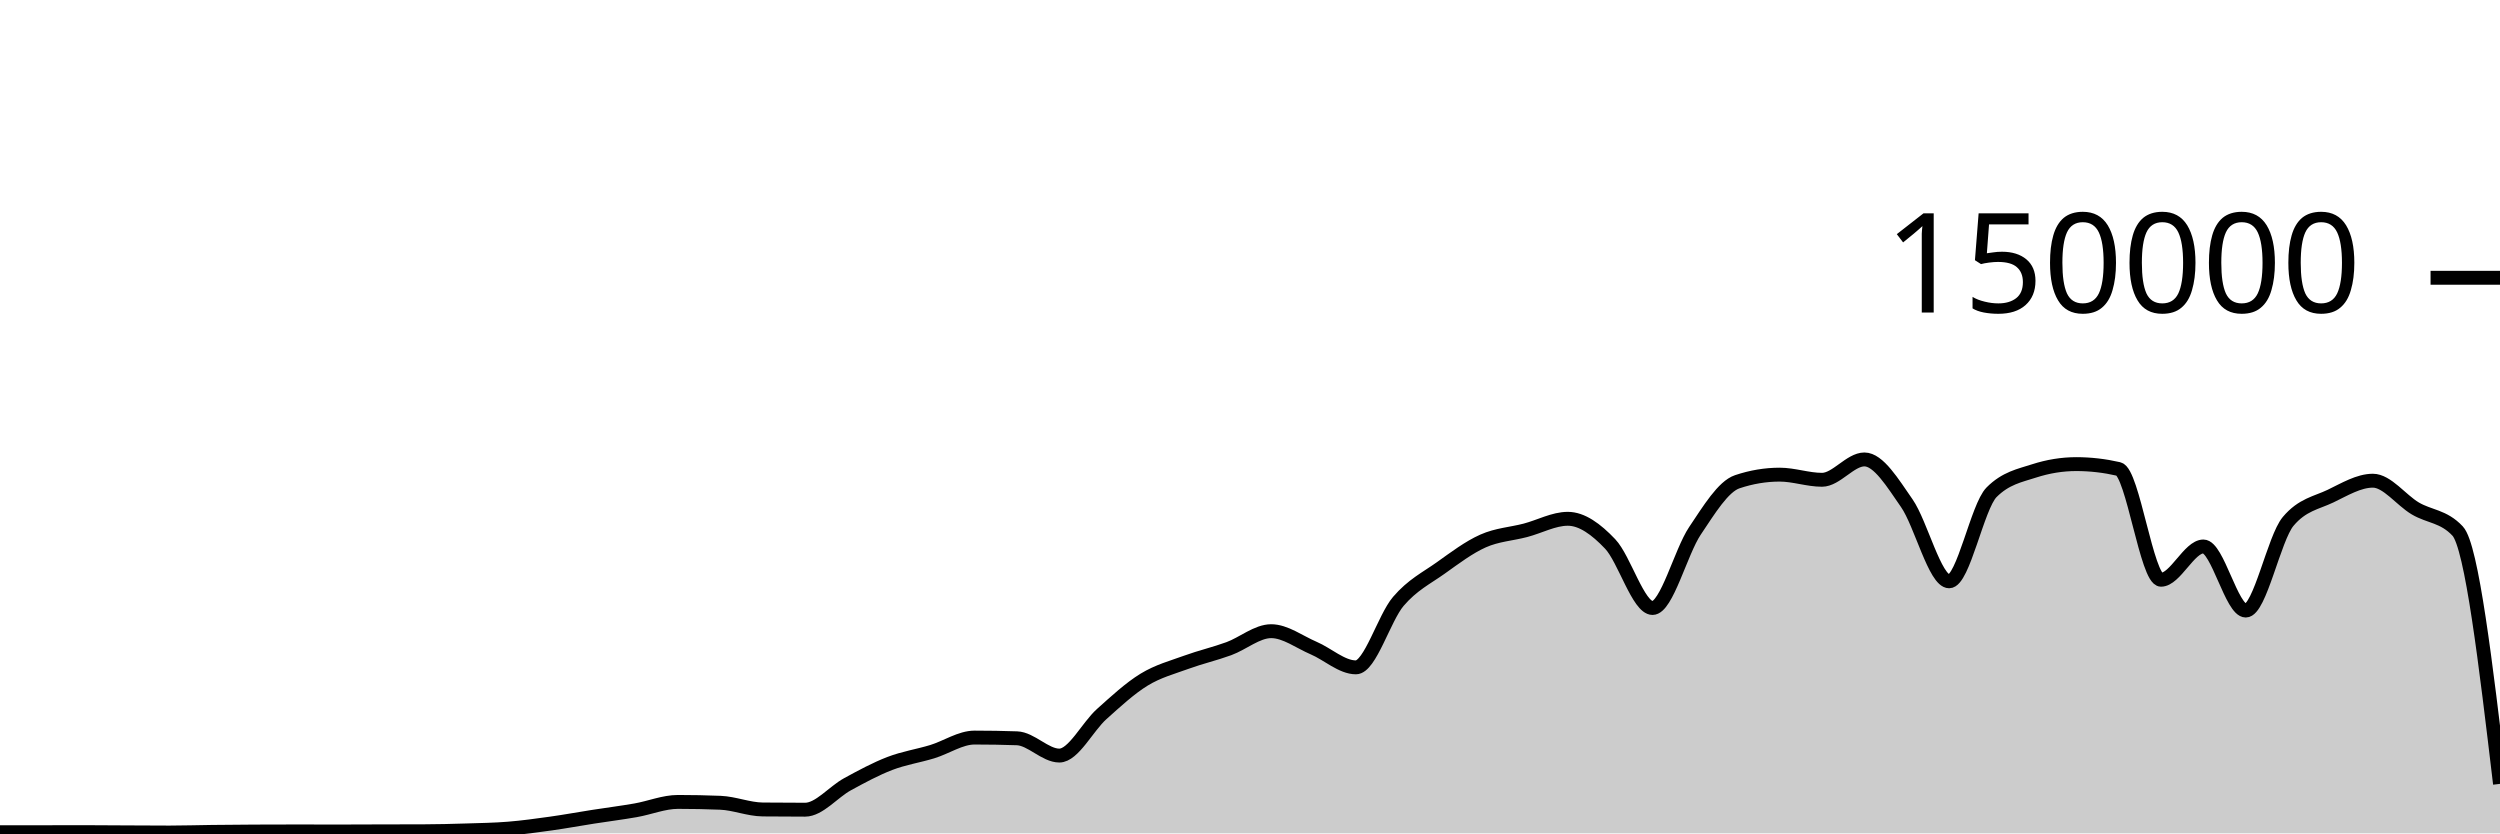
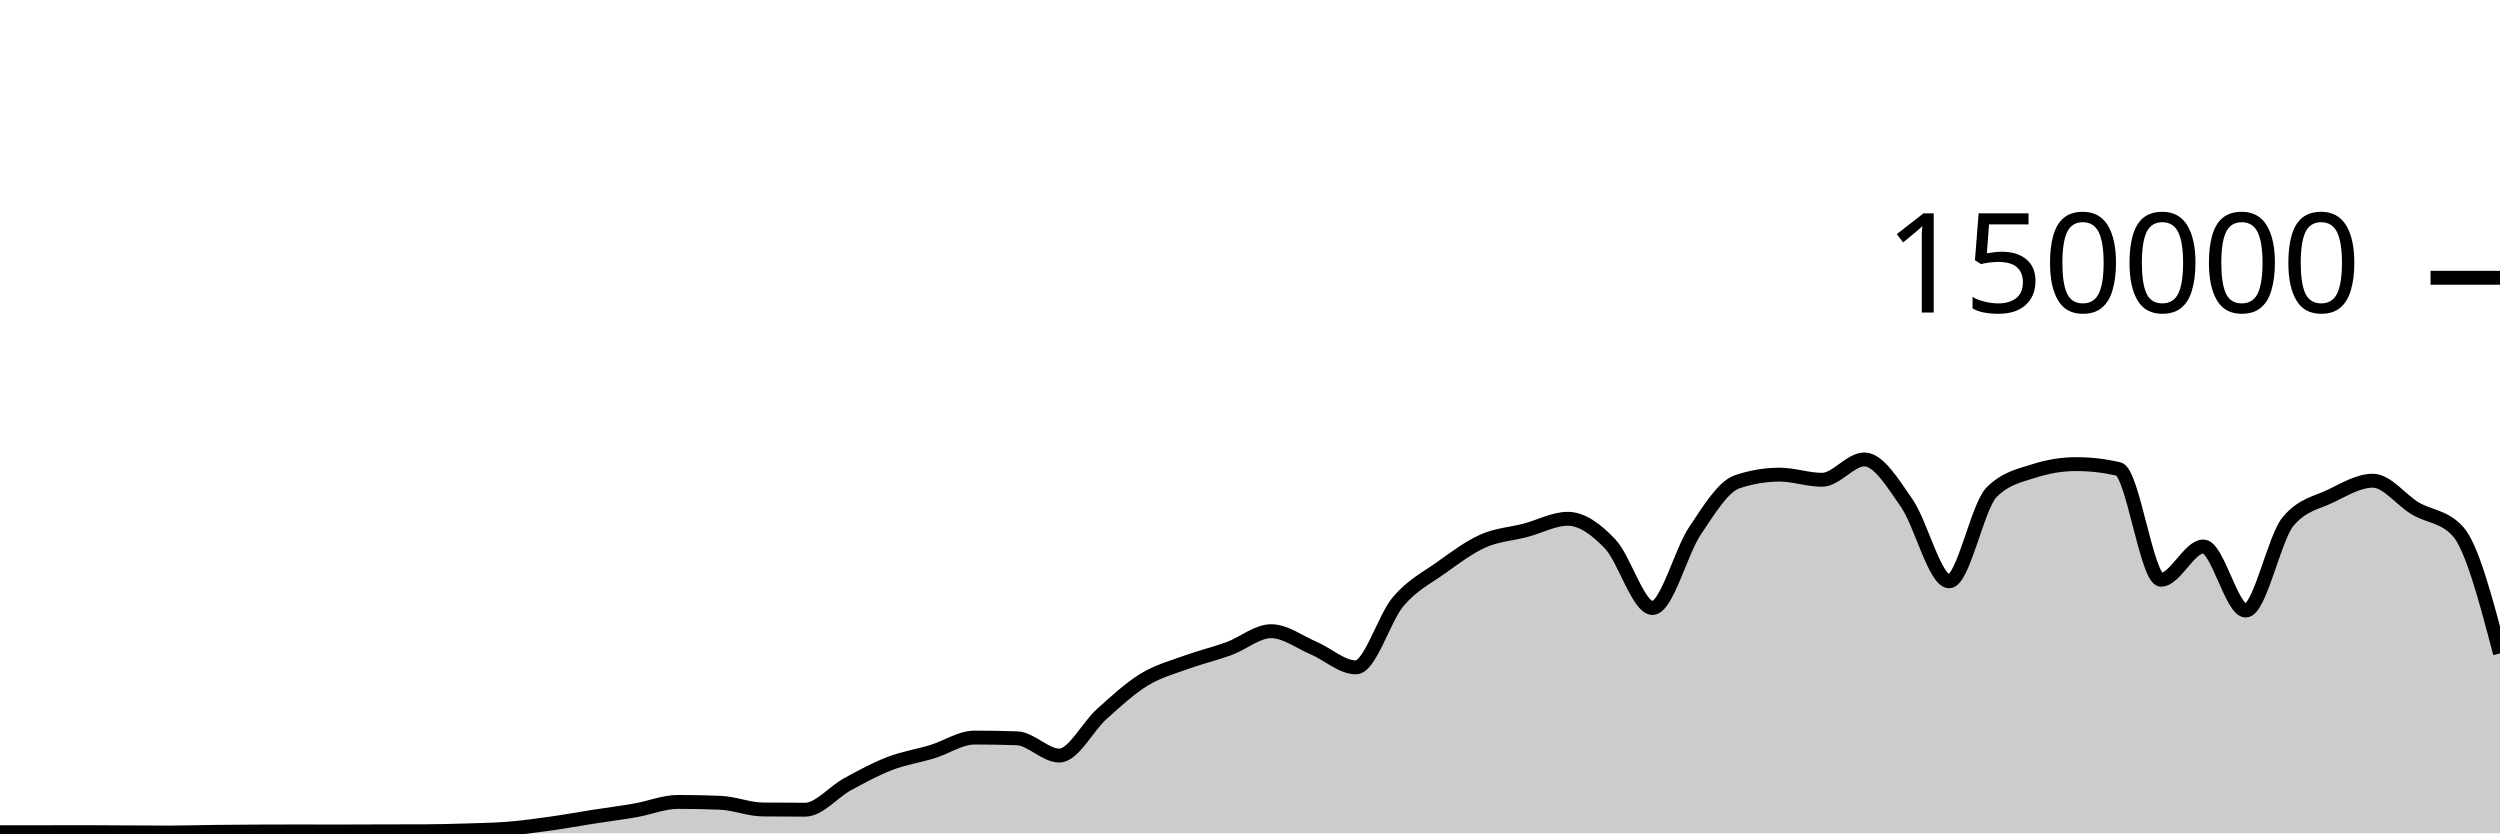
<svg xmlns="http://www.w3.org/2000/svg" viewBox="0 0 180 60">
  <g transform="translate(0,20)">
-     <path class="area" fill="rgba(0, 0, 0, 0.2)" d="M0,39.92C1.017,39.92,2.034,39.919,3.051,39.918C4.068,39.918,5.085,39.913,6.102,39.913C7.119,39.913,8.136,39.924,9.153,39.929C10.169,39.934,11.186,39.942,12.203,39.942C13.22,39.942,14.237,39.908,15.254,39.896C16.271,39.884,17.288,39.875,18.305,39.87C19.322,39.864,20.339,39.862,21.356,39.862C22.373,39.862,23.39,39.867,24.407,39.867C25.424,39.867,26.441,39.859,27.458,39.857C28.475,39.854,29.492,39.855,30.508,39.851C31.525,39.848,32.542,39.822,33.559,39.79C34.576,39.759,35.593,39.743,36.61,39.661C37.627,39.578,38.644,39.438,39.661,39.295C40.678,39.153,41.695,38.965,42.712,38.806C43.729,38.647,44.746,38.52,45.763,38.342C46.78,38.164,47.797,37.738,48.814,37.738C49.831,37.738,50.847,37.758,51.864,37.799C52.881,37.841,53.898,38.271,54.915,38.282C55.932,38.293,56.949,38.298,57.966,38.298C58.983,38.298,60,37.022,61.017,36.467C62.034,35.912,63.051,35.361,64.068,34.97C65.085,34.579,66.102,34.431,67.119,34.121C68.136,33.81,69.153,33.105,70.169,33.105C71.186,33.105,72.203,33.122,73.22,33.157C74.237,33.192,75.254,34.401,76.271,34.401C77.288,34.401,78.305,32.324,79.322,31.413C80.339,30.502,81.356,29.559,82.373,28.936C83.39,28.314,84.407,28.051,85.424,27.679C86.441,27.308,87.458,27.077,88.475,26.705C89.492,26.332,90.508,25.445,91.525,25.445C92.542,25.445,93.559,26.224,94.576,26.658C95.593,27.092,96.61,28.05,97.627,28.05C98.644,28.05,99.661,24.494,100.678,23.302C101.695,22.11,102.712,21.622,103.729,20.897C104.746,20.172,105.763,19.403,106.78,18.951C107.797,18.498,108.814,18.45,109.831,18.183C110.847,17.917,111.864,17.353,112.881,17.353C113.898,17.353,114.915,18.095,115.932,19.165C116.949,20.236,117.966,23.776,118.983,23.776C120,23.776,121.017,19.739,122.034,18.224C123.051,16.709,124.068,15.025,125.085,14.685C126.102,14.344,127.119,14.174,128.136,14.174C129.153,14.174,130.169,14.545,131.186,14.545C132.203,14.545,133.22,13.079,134.237,13.079C135.254,13.079,136.271,14.767,137.288,16.229C138.305,17.692,139.322,21.855,140.339,21.855C141.356,21.855,142.373,16.47,143.39,15.446C144.407,14.422,145.424,14.24,146.441,13.91C147.458,13.581,148.475,13.416,149.492,13.416C150.508,13.416,151.525,13.533,152.542,13.767C153.559,14.002,154.576,21.742,155.593,21.742C156.61,21.742,157.627,19.346,158.644,19.346C159.661,19.346,160.678,23.961,161.695,23.961C162.712,23.961,163.729,18.755,164.746,17.542C165.763,16.328,166.78,16.209,167.797,15.721C168.814,15.232,169.831,14.61,170.847,14.61C171.864,14.61,172.881,16.002,173.898,16.606C174.915,17.21,175.932,17.149,176.949,18.235C177.966,19.32,178.983,27.88,180,36.439L180,40C178.983,40,177.966,40,176.949,40C175.932,40,174.915,40,173.898,40C172.881,40,171.864,40,170.847,40C169.831,40,168.814,40,167.797,40C166.78,40,165.763,40,164.746,40C163.729,40,162.712,40,161.695,40C160.678,40,159.661,40,158.644,40C157.627,40,156.61,40,155.593,40C154.576,40,153.559,40,152.542,40C151.525,40,150.508,40,149.492,40C148.475,40,147.458,40,146.441,40C145.424,40,144.407,40,143.39,40C142.373,40,141.356,40,140.339,40C139.322,40,138.305,40,137.288,40C136.271,40,135.254,40,134.237,40C133.22,40,132.203,40,131.186,40C130.169,40,129.153,40,128.136,40C127.119,40,126.102,40,125.085,40C124.068,40,123.051,40,122.034,40C121.017,40,120,40,118.983,40C117.966,40,116.949,40,115.932,40C114.915,40,113.898,40,112.881,40C111.864,40,110.847,40,109.831,40C108.814,40,107.797,40,106.78,40C105.763,40,104.746,40,103.729,40C102.712,40,101.695,40,100.678,40C99.661,40,98.644,40,97.627,40C96.61,40,95.593,40,94.576,40C93.559,40,92.542,40,91.525,40C90.508,40,89.492,40,88.475,40C87.458,40,86.441,40,85.424,40C84.407,40,83.39,40,82.373,40C81.356,40,80.339,40,79.322,40C78.305,40,77.288,40,76.271,40C75.254,40,74.237,40,73.22,40C72.203,40,71.186,40,70.169,40C69.153,40,68.136,40,67.119,40C66.102,40,65.085,40,64.068,40C63.051,40,62.034,40,61.017,40C60,40,58.983,40,57.966,40C56.949,40,55.932,40,54.915,40C53.898,40,52.881,40,51.864,40C50.847,40,49.831,40,48.814,40C47.797,40,46.78,40,45.763,40C44.746,40,43.729,40,42.712,40C41.695,40,40.678,40,39.661,40C38.644,40,37.627,40,36.61,40C35.593,40,34.576,40,33.559,40C32.542,40,31.525,40,30.508,40C29.492,40,28.475,40,27.458,40C26.441,40,25.424,40,24.407,40C23.39,40,22.373,40,21.356,40C20.339,40,19.322,40,18.305,40C17.288,40,16.271,40,15.254,40C14.237,40,13.22,40,12.203,40C11.186,40,10.169,40,9.153,40C8.136,40,7.119,40,6.102,40C5.085,40,4.068,40,3.051,40C2.034,40,1.017,40,0,40Z" />
-     <path class="line" stroke="black" fill="none" d="M0,39.92C1.017,39.92,2.034,39.919,3.051,39.918C4.068,39.918,5.085,39.913,6.102,39.913C7.119,39.913,8.136,39.924,9.153,39.929C10.169,39.934,11.186,39.942,12.203,39.942C13.22,39.942,14.237,39.908,15.254,39.896C16.271,39.884,17.288,39.875,18.305,39.87C19.322,39.864,20.339,39.862,21.356,39.862C22.373,39.862,23.39,39.867,24.407,39.867C25.424,39.867,26.441,39.859,27.458,39.857C28.475,39.854,29.492,39.855,30.508,39.851C31.525,39.848,32.542,39.822,33.559,39.79C34.576,39.759,35.593,39.743,36.61,39.661C37.627,39.578,38.644,39.438,39.661,39.295C40.678,39.153,41.695,38.965,42.712,38.806C43.729,38.647,44.746,38.52,45.763,38.342C46.78,38.164,47.797,37.738,48.814,37.738C49.831,37.738,50.847,37.758,51.864,37.799C52.881,37.841,53.898,38.271,54.915,38.282C55.932,38.293,56.949,38.298,57.966,38.298C58.983,38.298,60,37.022,61.017,36.467C62.034,35.912,63.051,35.361,64.068,34.97C65.085,34.579,66.102,34.431,67.119,34.121C68.136,33.81,69.153,33.105,70.169,33.105C71.186,33.105,72.203,33.122,73.22,33.157C74.237,33.192,75.254,34.401,76.271,34.401C77.288,34.401,78.305,32.324,79.322,31.413C80.339,30.502,81.356,29.559,82.373,28.936C83.39,28.314,84.407,28.051,85.424,27.679C86.441,27.308,87.458,27.077,88.475,26.705C89.492,26.332,90.508,25.445,91.525,25.445C92.542,25.445,93.559,26.224,94.576,26.658C95.593,27.092,96.61,28.05,97.627,28.05C98.644,28.05,99.661,24.494,100.678,23.302C101.695,22.11,102.712,21.622,103.729,20.897C104.746,20.172,105.763,19.403,106.78,18.951C107.797,18.498,108.814,18.45,109.831,18.183C110.847,17.917,111.864,17.353,112.881,17.353C113.898,17.353,114.915,18.095,115.932,19.165C116.949,20.236,117.966,23.776,118.983,23.776C120,23.776,121.017,19.739,122.034,18.224C123.051,16.709,124.068,15.025,125.085,14.685C126.102,14.344,127.119,14.174,128.136,14.174C129.153,14.174,130.169,14.545,131.186,14.545C132.203,14.545,133.22,13.079,134.237,13.079C135.254,13.079,136.271,14.767,137.288,16.229C138.305,17.692,139.322,21.855,140.339,21.855C141.356,21.855,142.373,16.47,143.39,15.446C144.407,14.422,145.424,14.24,146.441,13.91C147.458,13.581,148.475,13.416,149.492,13.416C150.508,13.416,151.525,13.533,152.542,13.767C153.559,14.002,154.576,21.742,155.593,21.742C156.61,21.742,157.627,19.346,158.644,19.346C159.661,19.346,160.678,23.961,161.695,23.961C162.712,23.961,163.729,18.755,164.746,17.542C165.763,16.328,166.78,16.209,167.797,15.721C168.814,15.232,169.831,14.61,170.847,14.61C171.864,14.61,172.881,16.002,173.898,16.606C174.915,17.21,175.932,17.149,176.949,18.235C177.966,19.32,178.983,27.88,180,36.439" />
+     <path class="area" fill="rgba(0, 0, 0, 0.2)" d="M0,39.92C1.017,39.92,2.034,39.919,3.051,39.918C4.068,39.918,5.085,39.913,6.102,39.913C7.119,39.913,8.136,39.924,9.153,39.929C10.169,39.934,11.186,39.942,12.203,39.942C13.22,39.942,14.237,39.908,15.254,39.896C16.271,39.884,17.288,39.875,18.305,39.87C19.322,39.864,20.339,39.862,21.356,39.862C22.373,39.862,23.39,39.867,24.407,39.867C25.424,39.867,26.441,39.859,27.458,39.857C28.475,39.854,29.492,39.855,30.508,39.851C31.525,39.848,32.542,39.822,33.559,39.79C34.576,39.759,35.593,39.743,36.61,39.661C37.627,39.578,38.644,39.438,39.661,39.295C40.678,39.153,41.695,38.965,42.712,38.806C43.729,38.647,44.746,38.52,45.763,38.342C46.78,38.164,47.797,37.738,48.814,37.738C49.831,37.738,50.847,37.758,51.864,37.799C52.881,37.841,53.898,38.271,54.915,38.282C55.932,38.293,56.949,38.298,57.966,38.298C58.983,38.298,60,37.022,61.017,36.467C62.034,35.912,63.051,35.361,64.068,34.97C65.085,34.579,66.102,34.431,67.119,34.121C68.136,33.81,69.153,33.105,70.169,33.105C71.186,33.105,72.203,33.122,73.22,33.157C74.237,33.192,75.254,34.401,76.271,34.401C77.288,34.401,78.305,32.324,79.322,31.413C80.339,30.502,81.356,29.559,82.373,28.936C83.39,28.314,84.407,28.051,85.424,27.679C86.441,27.308,87.458,27.077,88.475,26.705C89.492,26.332,90.508,25.445,91.525,25.445C92.542,25.445,93.559,26.224,94.576,26.658C95.593,27.092,96.61,28.05,97.627,28.05C98.644,28.05,99.661,24.494,100.678,23.302C101.695,22.11,102.712,21.622,103.729,20.897C104.746,20.172,105.763,19.403,106.78,18.951C107.797,18.498,108.814,18.45,109.831,18.183C110.847,17.917,111.864,17.353,112.881,17.353C113.898,17.353,114.915,18.095,115.932,19.165C116.949,20.236,117.966,23.776,118.983,23.776C120,23.776,121.017,19.739,122.034,18.224C123.051,16.709,124.068,15.025,125.085,14.685C126.102,14.344,127.119,14.174,128.136,14.174C129.153,14.174,130.169,14.545,131.186,14.545C132.203,14.545,133.22,13.079,134.237,13.079C135.254,13.079,136.271,14.767,137.288,16.229C138.305,17.692,139.322,21.855,140.339,21.855C141.356,21.855,142.373,16.47,143.39,15.446C144.407,14.422,145.424,14.24,146.441,13.91C147.458,13.581,148.475,13.416,149.492,13.416C150.508,13.416,151.525,13.533,152.542,13.767C153.559,14.002,154.576,21.742,155.593,21.742C156.61,21.742,157.627,19.346,158.644,19.346C159.661,19.346,160.678,23.961,161.695,23.961C162.712,23.961,163.729,18.755,164.746,17.542C165.763,16.328,166.78,16.209,167.797,15.721C168.814,15.232,169.831,14.61,170.847,14.61C171.864,14.61,172.881,16.002,173.898,16.606C174.915,17.21,175.932,17.149,176.949,18.235C177.966,19.32,178.983,23.182,180,27.044L180,40C178.983,40,177.966,40,176.949,40C175.932,40,174.915,40,173.898,40C172.881,40,171.864,40,170.847,40C169.831,40,168.814,40,167.797,40C166.78,40,165.763,40,164.746,40C163.729,40,162.712,40,161.695,40C160.678,40,159.661,40,158.644,40C157.627,40,156.61,40,155.593,40C154.576,40,153.559,40,152.542,40C151.525,40,150.508,40,149.492,40C148.475,40,147.458,40,146.441,40C145.424,40,144.407,40,143.39,40C142.373,40,141.356,40,140.339,40C139.322,40,138.305,40,137.288,40C136.271,40,135.254,40,134.237,40C133.22,40,132.203,40,131.186,40C130.169,40,129.153,40,128.136,40C127.119,40,126.102,40,125.085,40C124.068,40,123.051,40,122.034,40C121.017,40,120,40,118.983,40C117.966,40,116.949,40,115.932,40C114.915,40,113.898,40,112.881,40C111.864,40,110.847,40,109.831,40C108.814,40,107.797,40,106.78,40C105.763,40,104.746,40,103.729,40C102.712,40,101.695,40,100.678,40C99.661,40,98.644,40,97.627,40C96.61,40,95.593,40,94.576,40C93.559,40,92.542,40,91.525,40C90.508,40,89.492,40,88.475,40C87.458,40,86.441,40,85.424,40C84.407,40,83.39,40,82.373,40C81.356,40,80.339,40,79.322,40C78.305,40,77.288,40,76.271,40C75.254,40,74.237,40,73.22,40C72.203,40,71.186,40,70.169,40C69.153,40,68.136,40,67.119,40C66.102,40,65.085,40,64.068,40C63.051,40,62.034,40,61.017,40C60,40,58.983,40,57.966,40C56.949,40,55.932,40,54.915,40C53.898,40,52.881,40,51.864,40C50.847,40,49.831,40,48.814,40C47.797,40,46.78,40,45.763,40C44.746,40,43.729,40,42.712,40C41.695,40,40.678,40,39.661,40C38.644,40,37.627,40,36.61,40C35.593,40,34.576,40,33.559,40C32.542,40,31.525,40,30.508,40C29.492,40,28.475,40,27.458,40C26.441,40,25.424,40,24.407,40C23.39,40,22.373,40,21.356,40C20.339,40,19.322,40,18.305,40C17.288,40,16.271,40,15.254,40C14.237,40,13.22,40,12.203,40C11.186,40,10.169,40,9.153,40C8.136,40,7.119,40,6.102,40C5.085,40,4.068,40,3.051,40C2.034,40,1.017,40,0,40Z" />
+     <path class="line" stroke="black" fill="none" d="M0,39.92C1.017,39.92,2.034,39.919,3.051,39.918C4.068,39.918,5.085,39.913,6.102,39.913C7.119,39.913,8.136,39.924,9.153,39.929C10.169,39.934,11.186,39.942,12.203,39.942C13.22,39.942,14.237,39.908,15.254,39.896C16.271,39.884,17.288,39.875,18.305,39.87C19.322,39.864,20.339,39.862,21.356,39.862C22.373,39.862,23.39,39.867,24.407,39.867C25.424,39.867,26.441,39.859,27.458,39.857C28.475,39.854,29.492,39.855,30.508,39.851C31.525,39.848,32.542,39.822,33.559,39.79C34.576,39.759,35.593,39.743,36.61,39.661C37.627,39.578,38.644,39.438,39.661,39.295C40.678,39.153,41.695,38.965,42.712,38.806C43.729,38.647,44.746,38.52,45.763,38.342C46.78,38.164,47.797,37.738,48.814,37.738C49.831,37.738,50.847,37.758,51.864,37.799C52.881,37.841,53.898,38.271,54.915,38.282C55.932,38.293,56.949,38.298,57.966,38.298C58.983,38.298,60,37.022,61.017,36.467C62.034,35.912,63.051,35.361,64.068,34.97C65.085,34.579,66.102,34.431,67.119,34.121C68.136,33.81,69.153,33.105,70.169,33.105C71.186,33.105,72.203,33.122,73.22,33.157C74.237,33.192,75.254,34.401,76.271,34.401C77.288,34.401,78.305,32.324,79.322,31.413C80.339,30.502,81.356,29.559,82.373,28.936C83.39,28.314,84.407,28.051,85.424,27.679C86.441,27.308,87.458,27.077,88.475,26.705C89.492,26.332,90.508,25.445,91.525,25.445C92.542,25.445,93.559,26.224,94.576,26.658C95.593,27.092,96.61,28.05,97.627,28.05C98.644,28.05,99.661,24.494,100.678,23.302C101.695,22.11,102.712,21.622,103.729,20.897C104.746,20.172,105.763,19.403,106.78,18.951C107.797,18.498,108.814,18.45,109.831,18.183C110.847,17.917,111.864,17.353,112.881,17.353C113.898,17.353,114.915,18.095,115.932,19.165C116.949,20.236,117.966,23.776,118.983,23.776C120,23.776,121.017,19.739,122.034,18.224C123.051,16.709,124.068,15.025,125.085,14.685C126.102,14.344,127.119,14.174,128.136,14.174C129.153,14.174,130.169,14.545,131.186,14.545C132.203,14.545,133.22,13.079,134.237,13.079C135.254,13.079,136.271,14.767,137.288,16.229C138.305,17.692,139.322,21.855,140.339,21.855C141.356,21.855,142.373,16.47,143.39,15.446C144.407,14.422,145.424,14.24,146.441,13.91C147.458,13.581,148.475,13.416,149.492,13.416C150.508,13.416,151.525,13.533,152.542,13.767C153.559,14.002,154.576,21.742,155.593,21.742C156.61,21.742,157.627,19.346,158.644,19.346C159.661,19.346,160.678,23.961,161.695,23.961C162.712,23.961,163.729,18.755,164.746,17.542C165.763,16.328,166.78,16.209,167.797,15.721C168.814,15.232,169.831,14.61,170.847,14.61C171.864,14.61,172.881,16.002,173.898,16.606C174.915,17.21,175.932,17.149,176.949,18.235C177.966,19.32,178.983,23.182,180,27.044" />
    <path class="axis-ceiling" stroke-width="1" stroke="black" fill="none" d="M175,0L180,0" />
    <text class="axis-ceiling-label" font-family="sans-serif" text-anchor="end" font-size="10px" x="170" y="2.5">150000</text>
  </g>
</svg>
